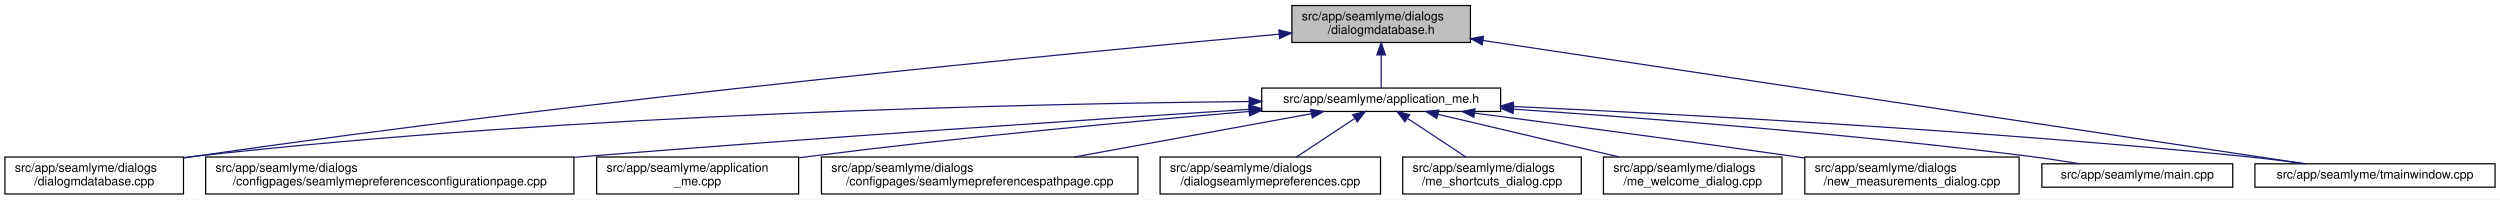
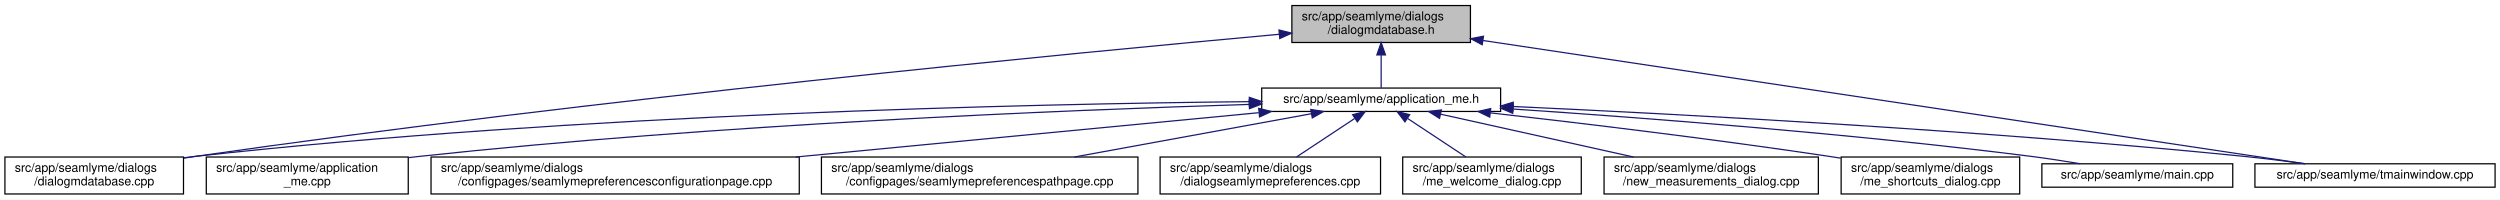
<svg xmlns="http://www.w3.org/2000/svg" xmlns:xlink="http://www.w3.org/1999/xlink" width="2030pt" height="162pt" viewBox="0.00 0.00 2030.00 162.00">
  <g id="graph0" class="graph" transform="scale(1 1) rotate(0) translate(4 158)">
    <polygon fill="white" stroke="transparent" points="-4,4 -4,-158 2026,-158 2026,4 -4,4" />
    <g id="node1" class="node">
      <g id="a_node1">
        <a xlink:title=" ">
          <polygon fill="#bfbfbf" stroke="black" points="1045,-123.5 1045,-153.5 1190,-153.5 1190,-123.5 1045,-123.5" />
          <text text-anchor="start" x="1053" y="-141.5" font-family="Helvetica,sans-Serif" font-size="10.00">src/app/seamlyme/dialogs</text>
          <text text-anchor="middle" x="1117.5" y="-130.5" font-family="Helvetica,sans-Serif" font-size="10.00">/dialogmdatabase.h</text>
        </a>
      </g>
    </g>
    <g id="node2" class="node">
      <g id="a_node2">
        <a xlink:href="../../d1/da2/application__me_8h.html" target="_top" xlink:title=" ">
          <polygon fill="white" stroke="black" points="1020.5,-67.5 1020.5,-86.5 1214.5,-86.5 1214.5,-67.5 1020.5,-67.5" />
          <text text-anchor="middle" x="1117.5" y="-74.5" font-family="Helvetica,sans-Serif" font-size="10.00">src/app/seamlyme/application_me.h</text>
        </a>
      </g>
    </g>
    <g id="edge1" class="edge">
      <path fill="none" stroke="midnightblue" d="M1117.5,-113.29C1117.5,-103.86 1117.5,-93.65 1117.5,-86.66" />
      <polygon fill="midnightblue" stroke="midnightblue" points="1114,-113.4 1117.5,-123.4 1121,-113.4 1114,-113.4" />
    </g>
    <g id="node6" class="node">
      <g id="a_node6">
        <a xlink:href="../../d1/d42/dialogmdatabase_8cpp.html" target="_top" xlink:title=" ">
          <polygon fill="white" stroke="black" points="0,-0.5 0,-30.5 145,-30.5 145,-0.5 0,-0.5" />
          <text text-anchor="start" x="8" y="-18.5" font-family="Helvetica,sans-Serif" font-size="10.00">src/app/seamlyme/dialogs</text>
          <text text-anchor="middle" x="72.5" y="-7.5" font-family="Helvetica,sans-Serif" font-size="10.00">/dialogmdatabase.cpp</text>
        </a>
      </g>
    </g>
    <g id="edge12" class="edge">
-       <path fill="none" stroke="midnightblue" d="M1034.53,-130.23C867.37,-115.15 478.33,-77.96 153.5,-31 150.81,-30.61 148.08,-30.2 145.32,-29.77" />
-       <polygon fill="midnightblue" stroke="midnightblue" points="1034.46,-133.73 1044.73,-131.14 1035.08,-126.76 1034.46,-133.73" />
+       <path fill="none" stroke="midnightblue" d="M1034.62,-130.16C867.65,-114.97 479.04,-77.59 154.5,-31 151.49,-30.57 148.43,-30.11 145.34,-29.63" />
+       <polygon fill="midnightblue" stroke="midnightblue" points="1034.54,-133.67 1044.81,-131.09 1035.17,-126.7 1034.54,-133.67" />
    </g>
    <g id="node12" class="node">
      <g id="a_node12">
        <a xlink:href="../../dc/de1/tmainwindow_8cpp.html" target="_top" xlink:title=" ">
          <polygon fill="white" stroke="black" points="1827,-6 1827,-25 2022,-25 2022,-6 1827,-6" />
          <text text-anchor="middle" x="1924.5" y="-13" font-family="Helvetica,sans-Serif" font-size="10.00">src/app/seamlyme/tmainwindow.cpp</text>
        </a>
      </g>
    </g>
    <g id="edge13" class="edge">
      <path fill="none" stroke="midnightblue" d="M1200.22,-125.1C1364.33,-100.49 1727.29,-46.07 1867.59,-25.03" />
      <polygon fill="midnightblue" stroke="midnightblue" points="1199.55,-121.66 1190.18,-126.6 1200.59,-128.58 1199.55,-121.66" />
    </g>
    <g id="node3" class="node">
      <g id="a_node3">
-         <a xlink:href="../../d9/d23/seamlymepreferencesconfigurationpage_8cpp.html" target="_top" xlink:title=" ">
-           <polygon fill="white" stroke="black" points="163,-0.5 163,-30.5 462,-30.5 462,-0.5 163,-0.5" />
-           <text text-anchor="start" x="171" y="-18.5" font-family="Helvetica,sans-Serif" font-size="10.00">src/app/seamlyme/dialogs</text>
-           <text text-anchor="middle" x="312.5" y="-7.5" font-family="Helvetica,sans-Serif" font-size="10.00">/configpages/seamlymepreferencesconfigurationpage.cpp</text>
+         <a xlink:href="../../d8/dd0/application__me_8cpp.html" target="_top" xlink:title=" ">
+           <polygon fill="white" stroke="black" points="163.5,-0.5 163.5,-30.5 327.5,-30.5 327.5,-0.5 163.5,-0.5" />
+           <text text-anchor="start" x="171.5" y="-18.5" font-family="Helvetica,sans-Serif" font-size="10.00">src/app/seamlyme/application</text>
+           <text text-anchor="middle" x="245.5" y="-7.5" font-family="Helvetica,sans-Serif" font-size="10.00">_me.cpp</text>
        </a>
      </g>
    </g>
    <g id="edge2" class="edge">
-       <path fill="none" stroke="midnightblue" d="M1010.11,-69.22C881.88,-60.97 660.94,-46.23 471.5,-31 468.46,-30.76 465.39,-30.51 462.29,-30.25" />
-       <polygon fill="midnightblue" stroke="midnightblue" points="1010.12,-72.73 1020.32,-69.88 1010.57,-65.75 1010.12,-72.73" />
+       <path fill="none" stroke="midnightblue" d="M1010.26,-73.23C859.48,-68.56 576.4,-56.96 336.5,-31 333.64,-30.69 330.73,-30.35 327.79,-29.99" />
+       <polygon fill="midnightblue" stroke="midnightblue" points="1010.34,-76.73 1020.45,-73.54 1010.56,-69.74 1010.34,-76.73" />
    </g>
    <g id="node4" class="node">
      <g id="a_node4">
-         <a xlink:href="../../d8/dd0/application__me_8cpp.html" target="_top" xlink:title=" ">
-           <polygon fill="white" stroke="black" points="480.5,-0.5 480.5,-30.5 644.5,-30.5 644.5,-0.5 480.5,-0.5" />
-           <text text-anchor="start" x="488.5" y="-18.5" font-family="Helvetica,sans-Serif" font-size="10.00">src/app/seamlyme/application</text>
-           <text text-anchor="middle" x="562.5" y="-7.5" font-family="Helvetica,sans-Serif" font-size="10.00">_me.cpp</text>
+         <a xlink:href="../../d9/d23/seamlymepreferencesconfigurationpage_8cpp.html" target="_top" xlink:title=" ">
+           <polygon fill="white" stroke="black" points="346,-0.5 346,-30.5 645,-30.5 645,-0.5 346,-0.5" />
+           <text text-anchor="start" x="354" y="-18.5" font-family="Helvetica,sans-Serif" font-size="10.00">src/app/seamlyme/dialogs</text>
+           <text text-anchor="middle" x="495.5" y="-7.5" font-family="Helvetica,sans-Serif" font-size="10.00">/configpages/seamlymepreferencesconfigurationpage.cpp</text>
        </a>
      </g>
    </g>
    <g id="edge3" class="edge">
-       <path fill="none" stroke="midnightblue" d="M1010.33,-67.48C916.15,-59.55 775.49,-46.62 653.5,-31 650.64,-30.63 647.74,-30.25 644.81,-29.85" />
-       <polygon fill="midnightblue" stroke="midnightblue" points="1010.18,-70.98 1020.44,-68.33 1010.77,-64.01 1010.18,-70.98" />
+       <path fill="none" stroke="midnightblue" d="M1018.13,-66.49C916.66,-56.79 758,-41.61 642.09,-30.52" />
+       <polygon fill="midnightblue" stroke="midnightblue" points="1018.09,-70.01 1028.38,-67.48 1018.76,-63.04 1018.09,-70.01" />
    </g>
    <g id="node5" class="node">
      <g id="a_node5">
        <a xlink:href="../../d8/dcc/seamlymepreferencespathpage_8cpp.html" target="_top" xlink:title=" ">
          <polygon fill="white" stroke="black" points="663,-0.5 663,-30.5 920,-30.5 920,-0.5 663,-0.5" />
          <text text-anchor="start" x="671" y="-18.5" font-family="Helvetica,sans-Serif" font-size="10.00">src/app/seamlyme/dialogs</text>
          <text text-anchor="middle" x="791.5" y="-7.5" font-family="Helvetica,sans-Serif" font-size="10.00">/configpages/seamlymepreferencespathpage.cpp</text>
        </a>
      </g>
    </g>
    <g id="edge4" class="edge">
      <path fill="none" stroke="midnightblue" d="M1060.84,-65.66C1007.55,-55.93 927.36,-41.3 868.33,-30.52" />
      <polygon fill="midnightblue" stroke="midnightblue" points="1060.33,-69.12 1070.79,-67.48 1061.58,-62.24 1060.33,-69.12" />
    </g>
    <g id="edge5" class="edge">
-       <path fill="none" stroke="midnightblue" d="M1010.19,-75.55C831.8,-73.79 463.21,-65.8 153.5,-31 150.8,-30.7 148.06,-30.36 145.29,-29.99" />
-       <polygon fill="midnightblue" stroke="midnightblue" points="1010.33,-79.05 1020.36,-75.65 1010.4,-72.05 1010.33,-79.05" />
+       <path fill="none" stroke="midnightblue" d="M1010.31,-75.47C832.12,-73.59 463.92,-65.44 154.5,-31 151.48,-30.66 148.41,-30.29 145.31,-29.87" />
+       <polygon fill="midnightblue" stroke="midnightblue" points="1010.44,-78.97 1020.47,-75.57 1010.51,-71.97 1010.44,-78.97" />
    </g>
    <g id="node7" class="node">
      <g id="a_node7">
        <a xlink:href="../../dd/db1/dialogseamlymepreferences_8cpp.html" target="_top" xlink:title=" ">
          <polygon fill="white" stroke="black" points="938,-0.5 938,-30.5 1117,-30.5 1117,-0.5 938,-0.5" />
          <text text-anchor="start" x="946" y="-18.5" font-family="Helvetica,sans-Serif" font-size="10.00">src/app/seamlyme/dialogs</text>
          <text text-anchor="middle" x="1027.5" y="-7.5" font-family="Helvetica,sans-Serif" font-size="10.00">/dialogseamlymepreferences.cpp</text>
        </a>
      </g>
    </g>
    <g id="edge6" class="edge">
      <path fill="none" stroke="midnightblue" d="M1095.93,-61.74C1081.62,-52.28 1062.94,-39.93 1048.71,-30.52" />
      <polygon fill="midnightblue" stroke="midnightblue" points="1094.33,-64.88 1104.61,-67.48 1098.19,-59.04 1094.33,-64.88" />
    </g>
    <g id="node8" class="node">
      <g id="a_node8">
-         <a xlink:href="../../d6/d8e/me__shortcuts__dialog_8cpp.html" target="_top" xlink:title=" ">
+         <a xlink:href="../../dc/d74/me__welcome__dialog_8cpp.html" target="_top" xlink:title=" ">
          <polygon fill="white" stroke="black" points="1135,-0.5 1135,-30.5 1280,-30.5 1280,-0.5 1135,-0.5" />
          <text text-anchor="start" x="1143" y="-18.5" font-family="Helvetica,sans-Serif" font-size="10.00">src/app/seamlyme/dialogs</text>
-           <text text-anchor="middle" x="1207.5" y="-7.5" font-family="Helvetica,sans-Serif" font-size="10.00">/me_shortcuts_dialog.cpp</text>
+           <text text-anchor="middle" x="1207.5" y="-7.5" font-family="Helvetica,sans-Serif" font-size="10.00">/me_welcome_dialog.cpp</text>
        </a>
      </g>
    </g>
    <g id="edge7" class="edge">
      <path fill="none" stroke="midnightblue" d="M1139.07,-61.74C1153.38,-52.28 1172.06,-39.93 1186.29,-30.52" />
      <polygon fill="midnightblue" stroke="midnightblue" points="1136.81,-59.04 1130.39,-67.48 1140.67,-64.88 1136.81,-59.04" />
    </g>
    <g id="node9" class="node">
      <g id="a_node9">
-         <a xlink:href="../../dc/d74/me__welcome__dialog_8cpp.html" target="_top" xlink:title=" ">
-           <polygon fill="white" stroke="black" points="1298,-0.5 1298,-30.5 1443,-30.5 1443,-0.5 1298,-0.5" />
-           <text text-anchor="start" x="1306" y="-18.5" font-family="Helvetica,sans-Serif" font-size="10.00">src/app/seamlyme/dialogs</text>
-           <text text-anchor="middle" x="1370.5" y="-7.5" font-family="Helvetica,sans-Serif" font-size="10.00">/me_welcome_dialog.cpp</text>
+         <a xlink:href="../../d7/d31/new__measurements__dialog_8cpp.html" target="_top" xlink:title=" ">
+           <polygon fill="white" stroke="black" points="1298.5,-0.5 1298.5,-30.5 1472.5,-30.5 1472.5,-0.5 1298.5,-0.5" />
+           <text text-anchor="start" x="1306.5" y="-18.5" font-family="Helvetica,sans-Serif" font-size="10.00">src/app/seamlyme/dialogs</text>
+           <text text-anchor="middle" x="1385.5" y="-7.5" font-family="Helvetica,sans-Serif" font-size="10.00">/new_measurements_dialog.cpp</text>
        </a>
      </g>
    </g>
    <g id="edge8" class="edge">
-       <path fill="none" stroke="midnightblue" d="M1163.55,-65.17C1204.89,-55.45 1265.82,-41.12 1310.87,-30.52" />
-       <polygon fill="midnightblue" stroke="midnightblue" points="1162.68,-61.78 1153.75,-67.48 1164.28,-68.59 1162.68,-61.78" />
+       <path fill="none" stroke="midnightblue" d="M1165.73,-65.29C1209.53,-55.57 1274.42,-41.16 1322.34,-30.52" />
+       <polygon fill="midnightblue" stroke="midnightblue" points="1164.9,-61.89 1155.9,-67.48 1166.42,-68.72 1164.9,-61.89" />
    </g>
    <g id="node10" class="node">
      <g id="a_node10">
-         <a xlink:href="../../d7/d31/new__measurements__dialog_8cpp.html" target="_top" xlink:title=" ">
-           <polygon fill="white" stroke="black" points="1461.5,-0.5 1461.5,-30.5 1635.5,-30.5 1635.5,-0.5 1461.5,-0.5" />
-           <text text-anchor="start" x="1469.5" y="-18.5" font-family="Helvetica,sans-Serif" font-size="10.00">src/app/seamlyme/dialogs</text>
-           <text text-anchor="middle" x="1548.5" y="-7.5" font-family="Helvetica,sans-Serif" font-size="10.00">/new_measurements_dialog.cpp</text>
+         <a xlink:href="../../d6/d8e/me__shortcuts__dialog_8cpp.html" target="_top" xlink:title=" ">
+           <polygon fill="white" stroke="black" points="1491,-0.5 1491,-30.5 1636,-30.5 1636,-0.5 1491,-0.5" />
+           <text text-anchor="start" x="1499" y="-18.5" font-family="Helvetica,sans-Serif" font-size="10.00">src/app/seamlyme/dialogs</text>
+           <text text-anchor="middle" x="1563.5" y="-7.5" font-family="Helvetica,sans-Serif" font-size="10.00">/me_shortcuts_dialog.cpp</text>
        </a>
      </g>
    </g>
    <g id="edge9" class="edge">
-       <path fill="none" stroke="midnightblue" d="M1193.52,-66.15C1261.45,-57.26 1363.67,-43.67 1452.5,-31 1455.42,-30.58 1458.39,-30.16 1461.39,-29.72" />
-       <polygon fill="midnightblue" stroke="midnightblue" points="1192.8,-62.71 1183.33,-67.48 1193.7,-69.65 1192.8,-62.71" />
+       <path fill="none" stroke="midnightblue" d="M1206.31,-66.33C1280.12,-57.98 1387.83,-45.06 1481.5,-31 1484.5,-30.55 1487.56,-30.07 1490.65,-29.58" />
+       <polygon fill="midnightblue" stroke="midnightblue" points="1205.67,-62.88 1196.12,-67.48 1206.45,-69.83 1205.67,-62.88" />
    </g>
    <g id="node11" class="node">
      <g id="a_node11">
        <a xlink:href="../../db/de0/app_2seamlyme_2main_8cpp.html" target="_top" xlink:title=" ">
          <polygon fill="white" stroke="black" points="1654,-6 1654,-25 1809,-25 1809,-6 1654,-6" />
          <text text-anchor="middle" x="1731.5" y="-13" font-family="Helvetica,sans-Serif" font-size="10.00">src/app/seamlyme/main.cpp</text>
        </a>
      </g>
    </g>
    <g id="edge10" class="edge">
-       <path fill="none" stroke="midnightblue" d="M1225.01,-69.35C1331.69,-62.15 1499.75,-49.21 1644.5,-31 1657.57,-29.36 1671.67,-27.18 1684.64,-25.02" />
-       <polygon fill="midnightblue" stroke="midnightblue" points="1224.62,-65.87 1214.88,-70.03 1225.09,-72.85 1224.62,-65.87" />
+       <path fill="none" stroke="midnightblue" d="M1224.73,-69.45C1331.6,-62.31 1500.27,-49.4 1645.5,-31 1658.42,-29.36 1672.36,-27.19 1685.19,-25.03" />
+       <polygon fill="midnightblue" stroke="midnightblue" points="1224.33,-65.97 1214.58,-70.12 1224.79,-72.95 1224.33,-65.97" />
    </g>
    <g id="edge11" class="edge">
      <path fill="none" stroke="midnightblue" d="M1224.77,-71.51C1362.47,-65.2 1608.67,-52.06 1818.5,-31 1834.58,-29.39 1851.97,-27.19 1867.93,-25" />
      <polygon fill="midnightblue" stroke="midnightblue" points="1224.46,-68.02 1214.63,-71.97 1224.78,-75.01 1224.46,-68.02" />
    </g>
  </g>
</svg>
